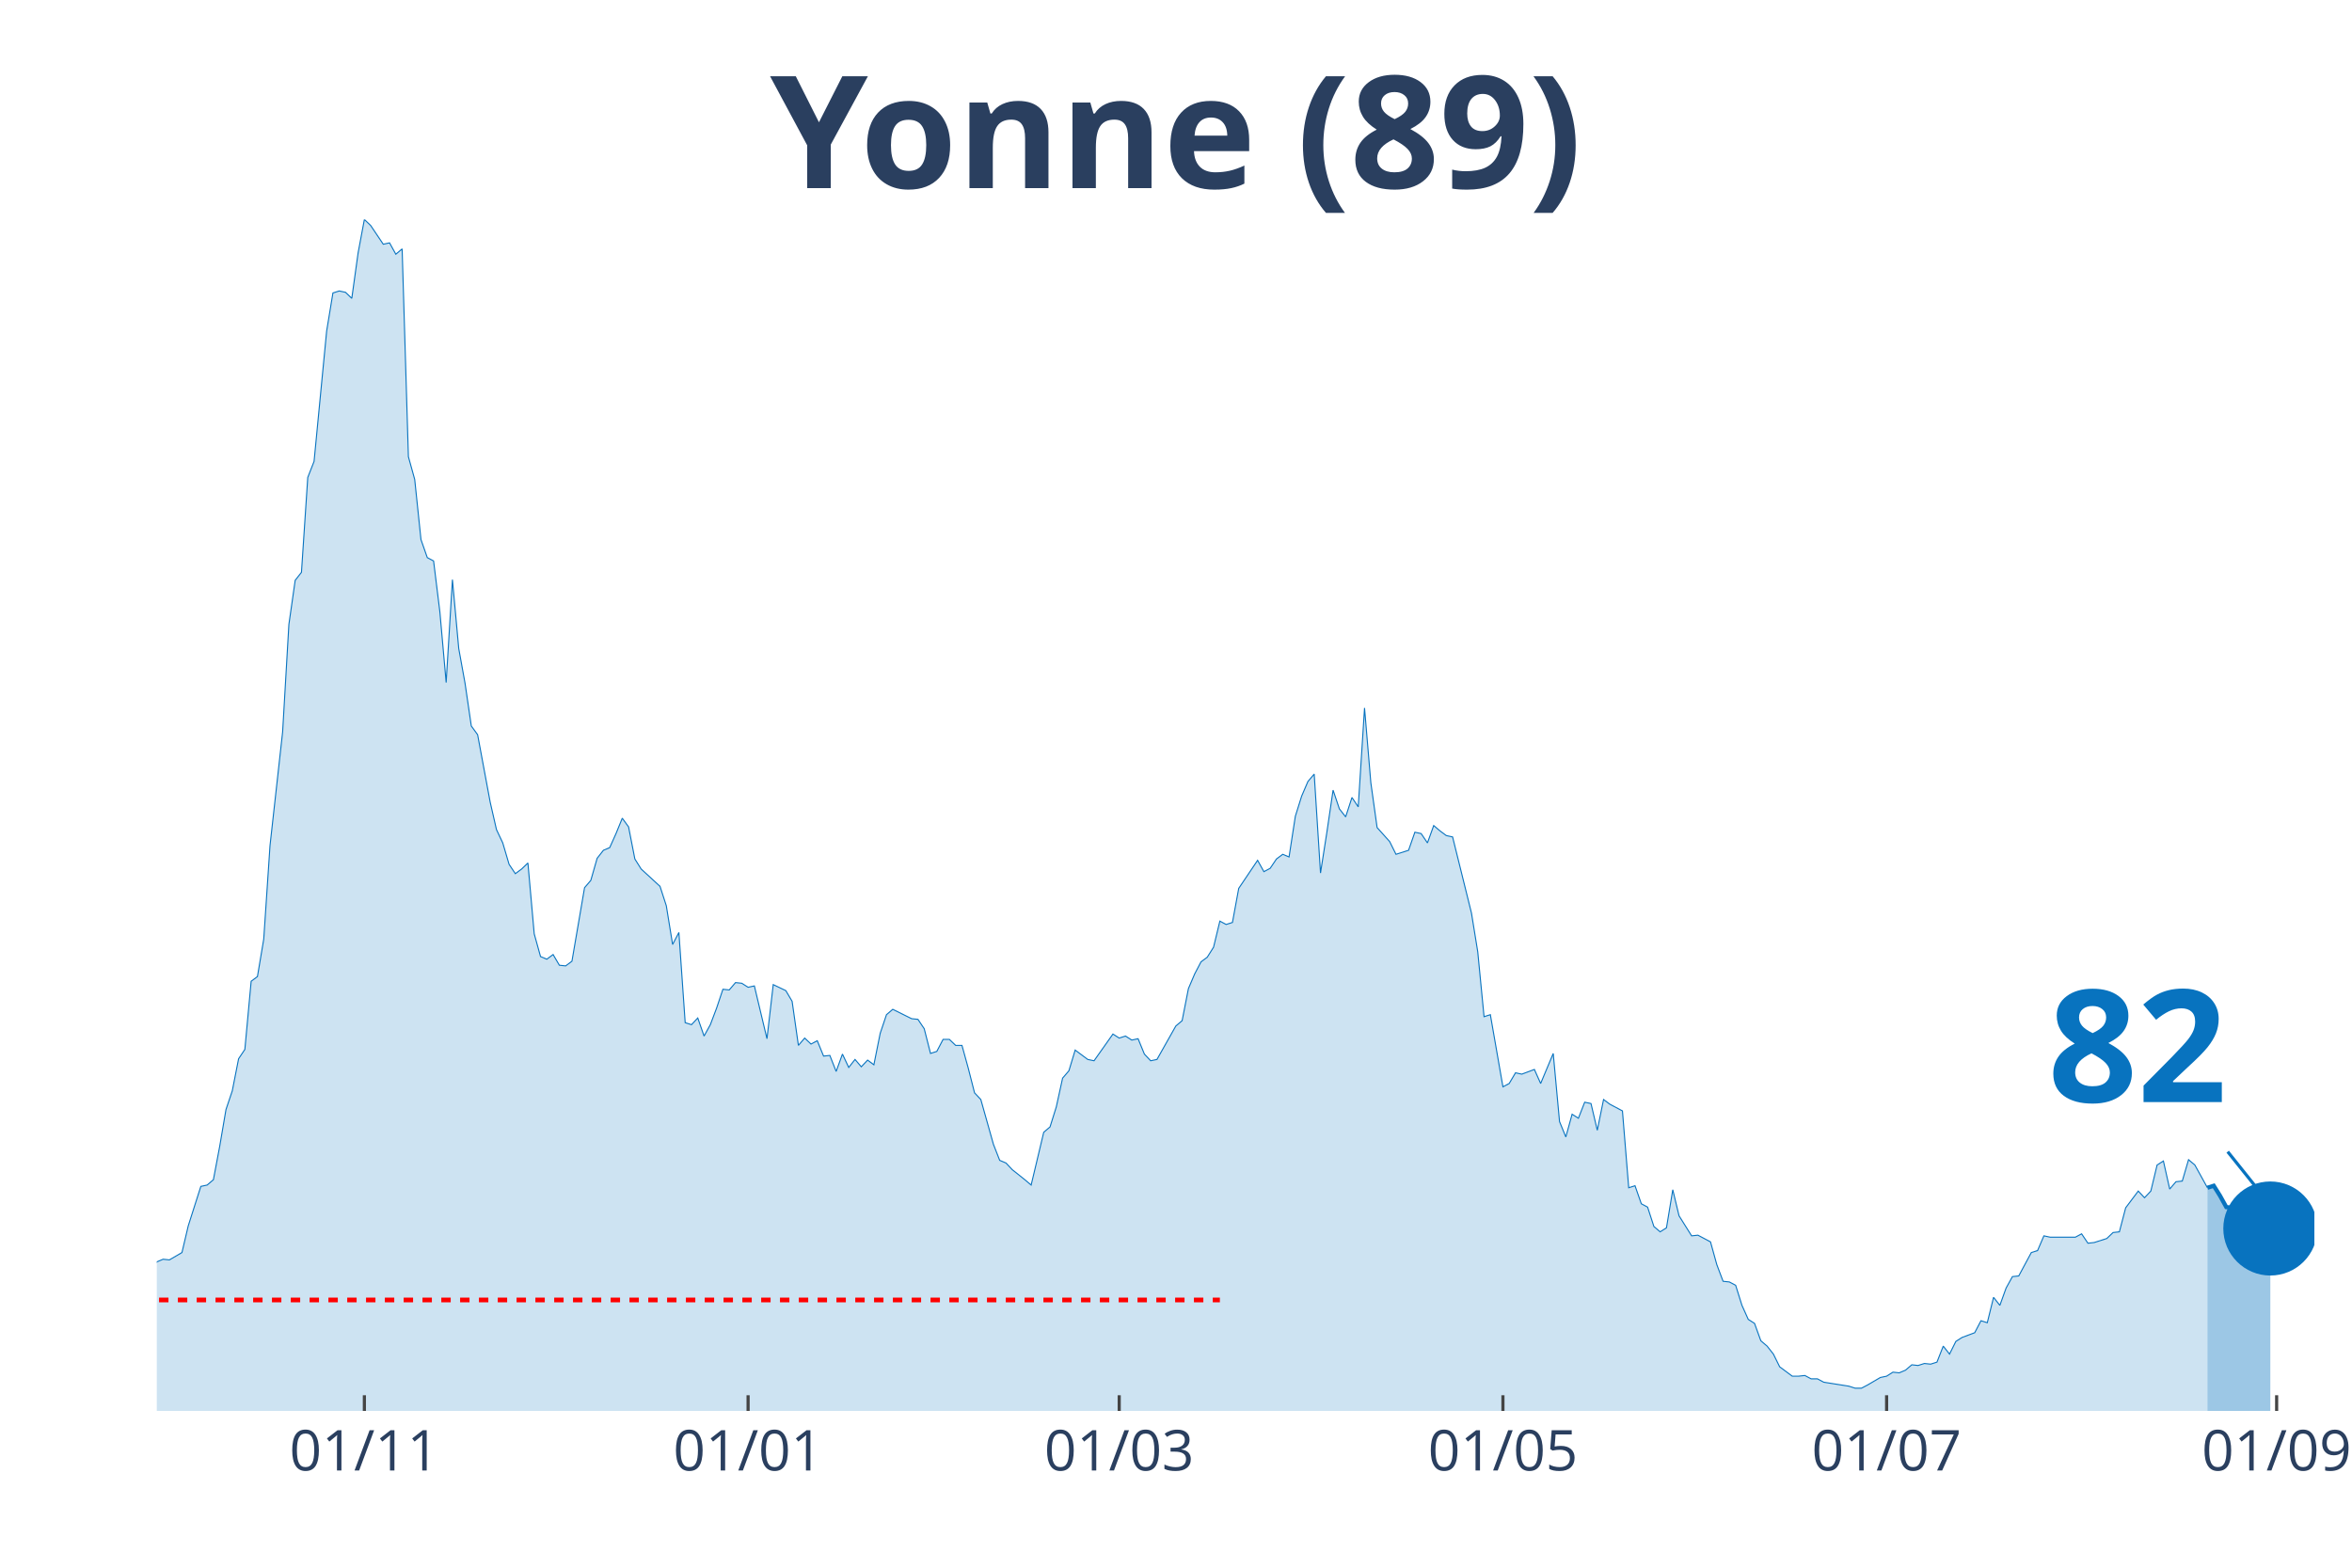
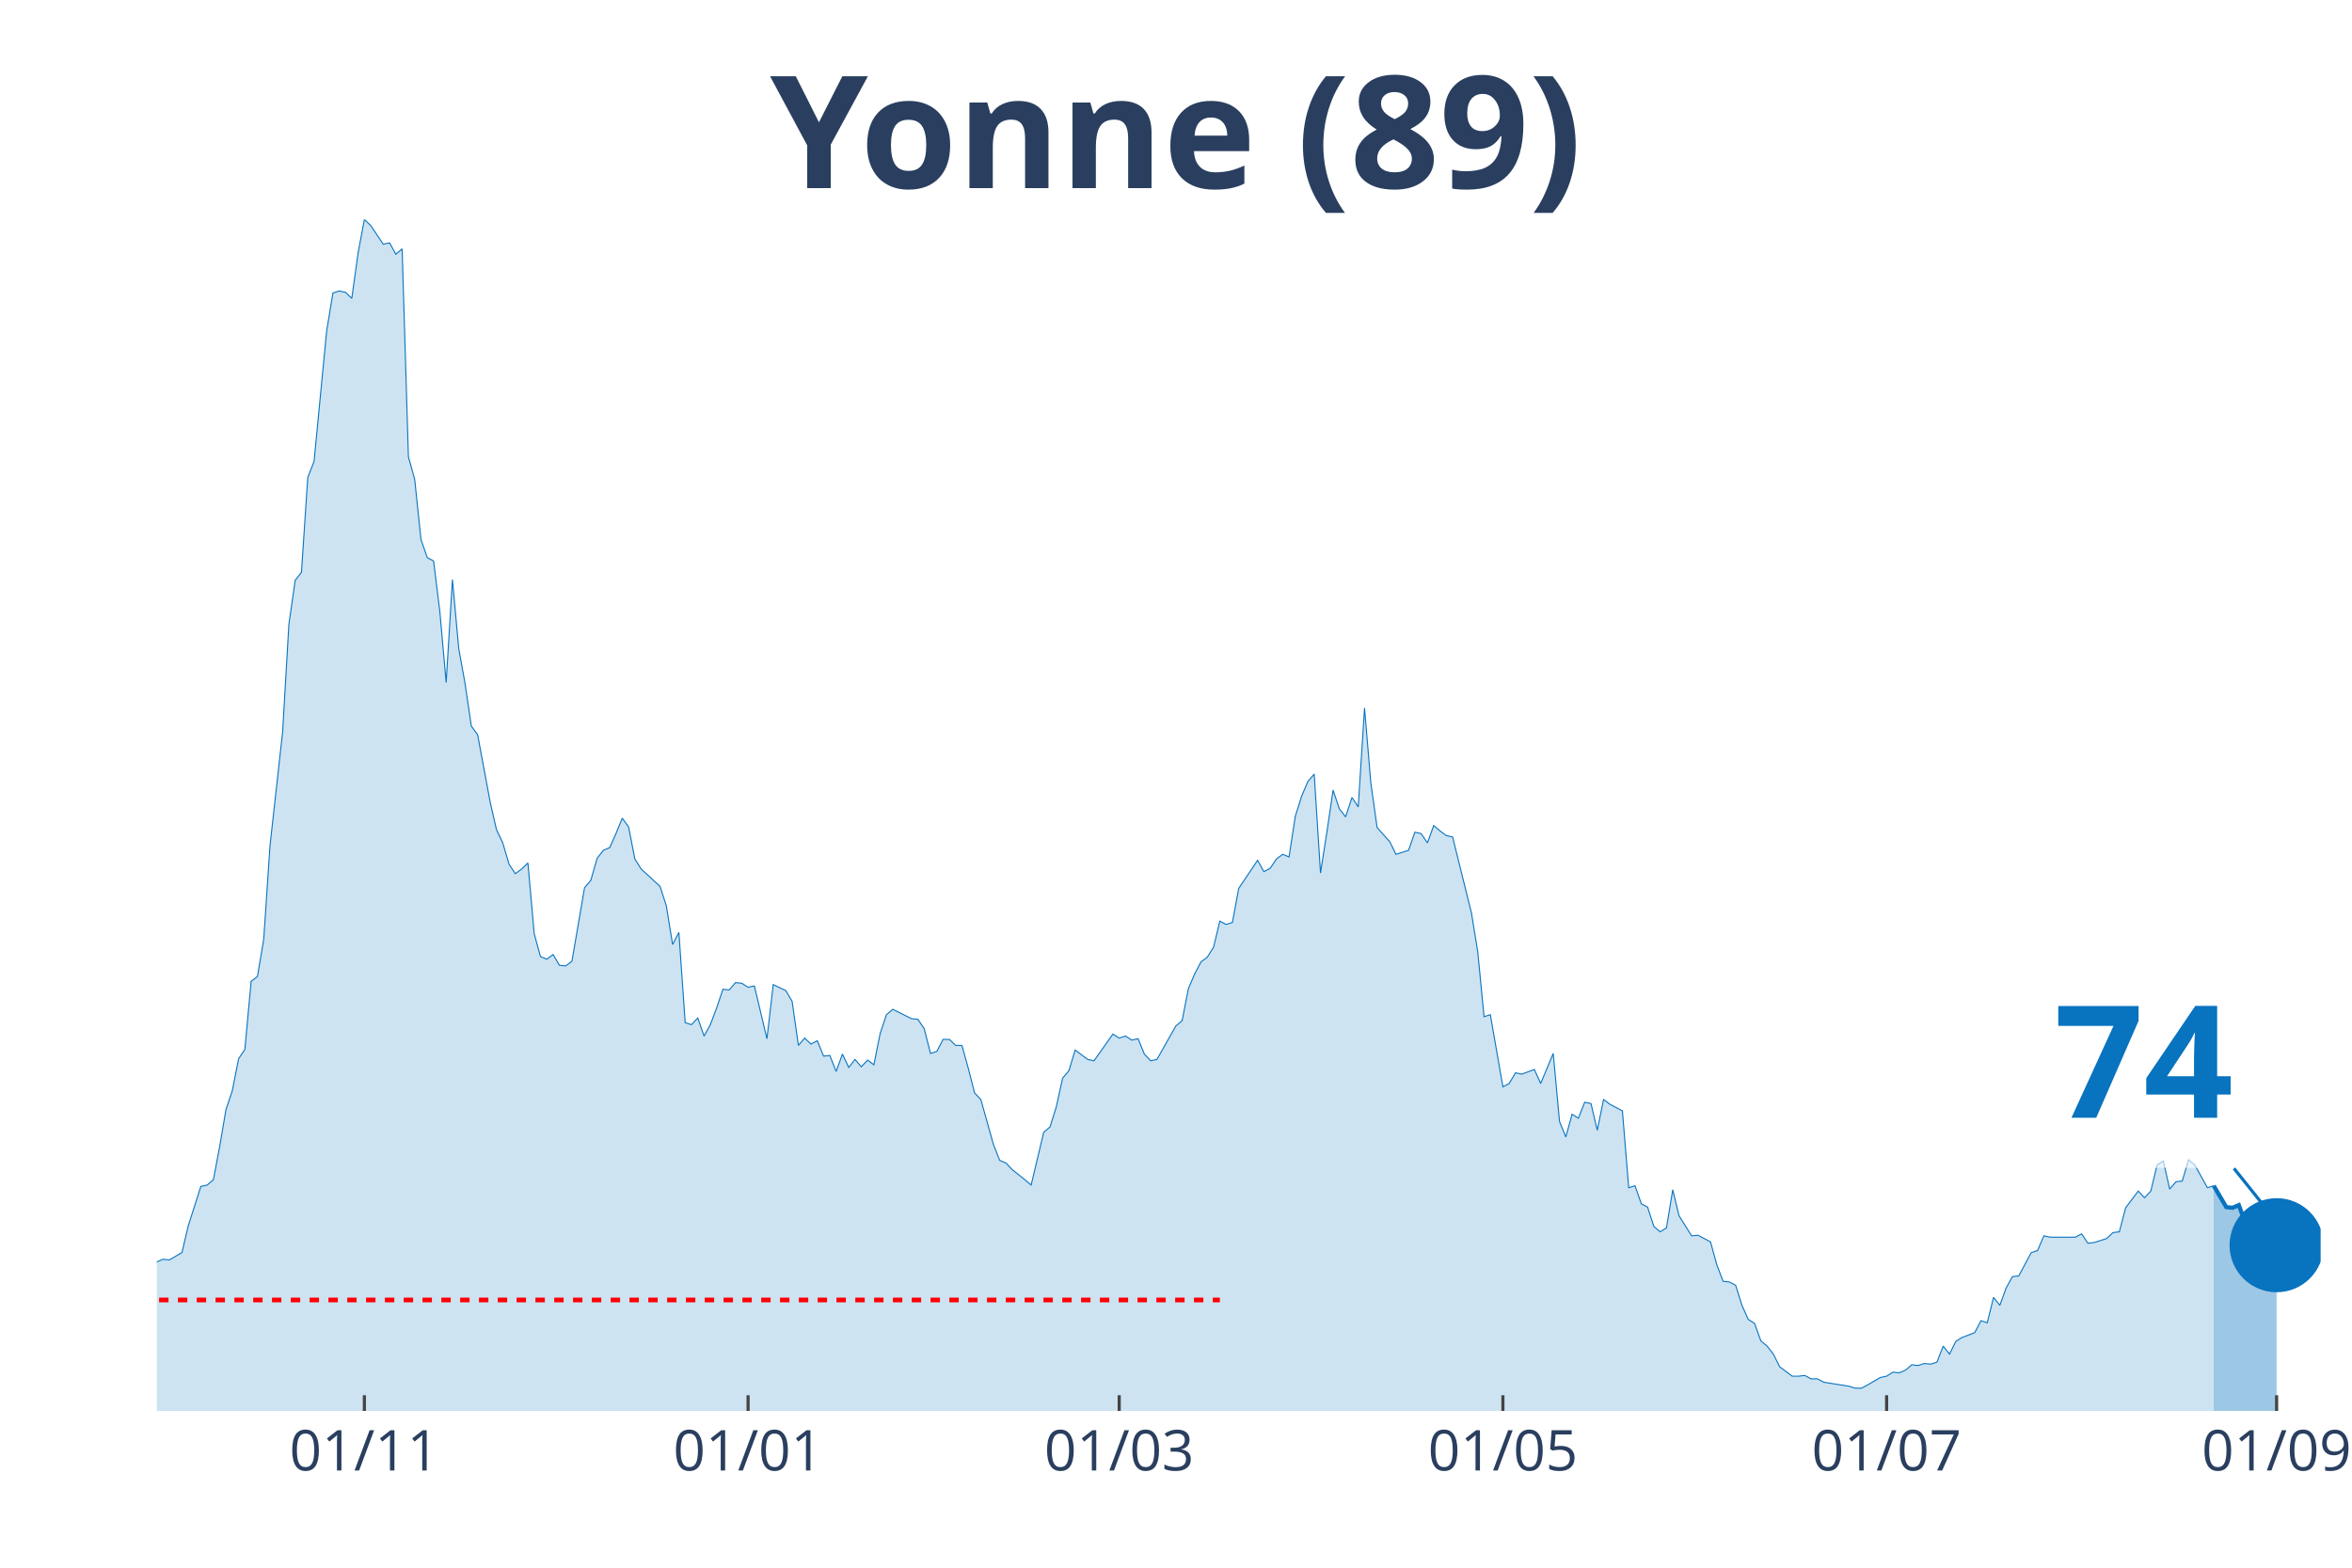
<svg xmlns="http://www.w3.org/2000/svg" class="main-svg" width="1125" height="750" style="" viewBox="0 0 750 500">
  <rect x="0" y="0" width="750" height="500" style="fill: rgb(0, 0, 0); fill-opacity: 0;" />
-   <defs id="defs-90fb19">
+   <defs id="defs-9533f4">
    <g class="clips">
-       <clipPath id="clip90fb19xyplot" class="plotclip">
-         <rect width="688" height="380" />
+       <clipPath id="clip9533f4xyplot" class="plotclip">
+         <rect width="690" height="380" />
      </clipPath>
-       <clipPath class="axesclip" id="clip90fb19x">
-         <rect x="50" y="0" width="688" height="500" />
+       <clipPath class="axesclip" id="clip9533f4x">
+         <rect x="50" y="0" width="690" height="500" />
      </clipPath>
-       <clipPath class="axesclip" id="clip90fb19y">
+       <clipPath class="axesclip" id="clip9533f4y">
        <rect x="0" y="70" width="750" height="380" />
      </clipPath>
-       <clipPath class="axesclip" id="clip90fb19xy">
-         <rect x="50" y="70" width="688" height="380" />
+       <clipPath class="axesclip" id="clip9533f4xy">
+         <rect x="50" y="70" width="690" height="380" />
      </clipPath>
    </g>
    <g class="gradients" />
  </defs>
  <g class="bglayer">
-     <rect class="bg" x="50" y="70" width="688" height="380" style="fill: rgb(0, 0, 0); fill-opacity: 0; stroke-width: 0;" />
+     <rect class="bg" x="50" y="70" width="690" height="380" style="fill: rgb(0, 0, 0); fill-opacity: 0; stroke-width: 0;" />
  </g>
  <g class="layer-below">
    <g class="imagelayer" />
    <g class="shapelayer" />
  </g>
  <g class="cartesianlayer">
    <g class="subplot xy">
      <g class="layer-subplot">
        <g class="shapelayer" />
        <g class="imagelayer" />
      </g>
      <g class="gridlayer">
        <g class="x">
          <path class="xgrid crisp" transform="translate(116.19,0)" d="M0,70v380" style="stroke: rgb(255, 255, 255); stroke-opacity: 1; stroke-width: 1px;" />
          <path class="xgrid crisp" transform="translate(238.55,0)" d="M0,70v380" style="stroke: rgb(255, 255, 255); stroke-opacity: 1; stroke-width: 1px;" />
          <path class="xgrid crisp" transform="translate(356.89,0)" d="M0,70v380" style="stroke: rgb(255, 255, 255); stroke-opacity: 1; stroke-width: 1px;" />
-           <path class="xgrid crisp" transform="translate(479.25,0)" d="M0,70v380" style="stroke: rgb(255, 255, 255); stroke-opacity: 1; stroke-width: 1px;" />
+           <path class="xgrid crisp" transform="translate(479.24,0)" d="M0,70v380" style="stroke: rgb(255, 255, 255); stroke-opacity: 1; stroke-width: 1px;" />
          <path class="xgrid crisp" transform="translate(601.6,0)" d="M0,70v380" style="stroke: rgb(255, 255, 255); stroke-opacity: 1; stroke-width: 1px;" />
-           <path class="xgrid crisp" transform="translate(725.97,0)" d="M0,70v380" style="stroke: rgb(255, 255, 255); stroke-opacity: 1; stroke-width: 1px;" />
+           <path class="xgrid crisp" transform="translate(725.96,0)" d="M0,70v380" style="stroke: rgb(255, 255, 255); stroke-opacity: 1; stroke-width: 1px;" />
        </g>
        <g class="y" />
      </g>
      <g class="zerolinelayer" />
      <path class="xlines-below" />
      <path class="ylines-below" />
      <g class="overlines-below" />
      <g class="xaxislayer-below" />
      <g class="yaxislayer-below" />
      <g class="overaxes-below" />
-       <g class="plot" transform="translate(50, 70)" clip-path="url('#clip90fb19xyplot')">
+       <g class="plot" transform="translate(50, 70)" clip-path="url('#clip9533f4xyplot')">
        <g class="scatterlayer mlayer">
-           <g class="trace scatter trace9fdccb" style="stroke-miterlimit: 2;">
+           <g class="trace scatter tracec59857" style="stroke-miterlimit: 2;">
            <g class="fills">
              <g>
-                 <path class="js-fill" d="M653.9,380L-272.79,380L-272.79,374.25L-260.76,374.89L-258.75,376.16L-246.72,379.15L-244.71,378.08L-234.68,375.95L-232.68,375.74L-222.65,379.36L-220.64,379.36L-200.58,378.72L-198.58,378.3L-146.43,377.66L-144.42,378.3L-130.38,375.1L-128.37,375.74L-108.31,374.67L-106.31,375.1L-94.27,375.1L-92.27,373.82L-88.26,372.33L-86.25,371.05L-76.22,363.59L-74.22,359.11L-72.21,358.47L-70.2,355.7L-68.2,355.49L-66.19,356.98L-64.19,352.93L-62.18,352.93L-60.17,355.7L-58.17,354.64L-54.16,358.9L-52.15,358.69L-50.15,362.1L-48.14,362.31L-44.13,359.75L-42.12,353.57L-40.12,350.59L-38.11,349.95L-32.09,339.72L-30.09,338.01L-28.08,337.8L-26.08,336.1L-24.07,336.74L-22.06,334.39L-20.06,324.16L-18.05,322.24L-16.05,320.54L-14.04,324.37L-10.03,324.59L-8.02,323.95L-6.02,332.47L-4.01,333.11L-2.01,337.16L0,332.47L2.01,331.62L4.01,331.83L8.02,329.49L10.03,320.96L14.04,308.39L16.05,307.96L18.05,306.26L20.06,295.6L22.06,283.88L24.07,277.91L26.08,267.68L28.08,264.7L30.09,242.96L32.09,241.47L34.1,229.53L36.1,199.7L40.12,163.47L42.12,129.15L44.13,115.09L46.13,112.53L48.14,82.27L50.15,77.15L54.16,35.59L56.16,23.44L58.17,22.8L60.17,23.23L62.18,25.15L64.19,10.66L66.19,0L68.2,1.92L72.21,7.89L74.22,7.46L76.22,11.08L78.23,9.38L80.23,75.66L82.24,82.91L84.24,102.09L86.25,107.84L88.26,108.91L90.26,125.1L92.27,147.69L94.27,114.87L96.28,136.83L98.29,147.91L100.29,161.55L102.3,164.32L106.31,185.84L108.31,194.58L110.32,198.84L112.33,205.66L114.33,208.65L116.34,207.16L118.34,205.24L120.35,227.83L122.36,235.08L124.36,235.93L126.37,234.44L128.37,237.85L130.38,238.06L132.38,236.57L136.4,213.12L138.4,210.78L140.41,203.75L142.41,201.19L144.42,200.34L146.43,195.86L148.43,190.96L150.44,193.73L152.44,203.96L154.45,207.16L160.47,212.7L162.47,218.88L164.48,231.24L166.48,227.4L168.49,256.17L170.5,256.81L172.5,254.68L174.51,260.44L176.51,256.81L178.52,251.49L180.52,245.52L182.53,245.73L184.54,243.39L186.54,243.6L188.55,244.88L190.55,244.45L194.57,261.29L196.57,244.03L200.58,245.95L202.59,249.36L204.59,263.42L206.6,261.08L208.61,262.99L210.61,261.93L212.62,266.83L214.62,266.62L216.63,271.73L218.64,266.19L220.64,270.45L222.65,267.9L224.65,270.24L226.66,268.11L228.66,269.6L230.67,259.58L232.68,253.62L234.68,251.91L240.7,254.9L242.71,255.11L244.71,258.09L246.72,265.98L248.72,265.34L250.73,261.5L252.73,261.5L254.74,263.42L256.75,263.42L258.75,270.67L260.76,278.55L262.76,280.68L266.78,294.96L268.78,300.08L270.79,300.93L272.79,303.06L276.8,306.26L278.81,307.96L282.82,291.13L284.83,289.42L286.83,283.03L288.84,273.86L290.85,271.52L292.85,264.91L296.86,267.9L298.87,268.32L304.89,259.8L306.89,261.08L308.9,260.44L310.9,261.72L312.91,261.29L314.92,266.19L316.92,268.32L318.93,267.9L324.94,257.24L326.95,255.54L328.96,245.31L330.96,240.62L332.97,236.78L334.97,235.29L336.98,232.09L338.99,223.78L340.99,224.85L343,224.21L345,213.34L347.01,210.35L351.02,204.39L353.03,208.01L355.03,206.94L357.04,203.96L359.04,202.47L361.05,203.32L363.06,190.32L365.06,183.93L367.07,179.24L369.07,176.89L371.08,208.44L373.08,195.65L375.09,182.01L377.1,187.98L379.1,190.53L381.11,184.35L383.11,187.34L385.12,155.79L387.13,179.66L389.13,193.94L393.14,198.42L395.15,202.47L399.16,201.19L401.17,195.43L403.17,195.86L405.18,198.84L407.18,193.3L409.19,195.01L411.2,196.5L413.2,196.93L419.22,221.22L421.22,233.58L423.23,254.26L425.24,253.62L429.25,276.63L431.25,275.57L433.26,272.16L435.27,272.59L439.28,271.09L441.28,275.57L445.29,265.98L447.3,287.72L449.31,292.62L451.31,285.37L453.32,286.65L455.32,281.54L457.33,281.96L459.34,290.49L461.34,280.68L463.35,282.18L467.36,284.31L469.36,308.82L471.37,308.18L473.38,313.93L475.38,315L477.39,321.18L479.39,322.88L481.4,321.6L483.41,309.46L485.41,317.77L489.42,324.16L491.43,323.95L495.44,326.08L497.45,333.33L499.45,338.65L501.46,338.87L503.46,339.93L505.47,346.33L507.48,350.8L509.48,352.08L511.49,357.62L513.49,359.33L515.5,361.88L517.5,365.93L521.52,368.92L523.52,368.92L525.53,368.7L527.53,369.77L529.54,369.77L531.55,370.84L539.57,372.11L541.57,372.75L543.58,372.75L545.59,371.69L549.6,369.34L551.6,368.92L553.61,367.64L555.62,367.85L557.62,367L559.63,365.29L561.63,365.51L563.64,364.87L565.64,365.08L567.65,364.44L569.66,359.33L571.66,361.88L573.67,357.84L575.67,356.56L579.69,355.06L581.69,351.23L583.7,351.87L585.7,343.77L587.71,346.33L589.71,340.79L591.72,337.16L593.73,336.95L597.74,329.49L599.74,328.85L601.75,324.16L603.76,324.59L611.78,324.59L613.78,323.52L615.79,326.51L617.8,326.29L621.81,325.01L623.81,323.1L625.82,322.88L627.83,315.21L631.84,309.88L633.84,312.01L635.85,309.88L637.85,301.57L639.86,300.29L641.87,309.24L643.87,306.9L645.88,306.69L647.88,299.87L649.89,301.57L653.9,308.82" style="fill: rgb(8, 115, 191); fill-opacity: 0.2; stroke-width: 0;" />
+                 <path class="js-fill" d="M655.9,380L-272.79,380L-272.79,374.25L-260.76,374.89L-258.75,376.16L-246.72,379.15L-244.71,378.08L-234.68,375.95L-232.67,375.74L-222.65,379.36L-220.64,379.36L-200.58,378.72L-198.58,378.3L-146.42,377.66L-144.42,378.3L-130.38,375.1L-128.37,375.74L-108.31,374.67L-106.31,375.1L-94.27,375.1L-92.27,373.82L-88.26,372.33L-86.25,371.05L-76.22,363.59L-74.22,359.11L-72.21,358.47L-70.2,355.7L-68.2,355.49L-66.19,356.98L-64.19,352.93L-62.18,352.93L-60.17,355.7L-58.17,354.64L-54.16,358.9L-52.15,358.69L-50.15,362.1L-48.14,362.31L-44.13,359.75L-42.12,353.57L-40.12,350.59L-38.11,349.95L-32.09,339.72L-30.09,338.01L-28.08,337.8L-26.08,336.1L-24.07,336.74L-22.06,334.39L-20.06,324.16L-18.05,322.24L-16.05,320.54L-14.04,324.37L-10.03,324.59L-8.02,323.95L-6.02,332.47L-4.01,333.11L-2.01,337.16L0,332.47L2.01,331.62L4.01,331.83L8.02,329.49L10.03,320.96L14.04,308.39L16.05,307.96L18.05,306.26L20.06,295.6L22.06,283.88L24.07,277.91L26.08,267.68L28.08,264.7L30.09,242.96L32.09,241.47L34.1,229.53L36.1,199.7L40.12,163.47L42.12,129.15L44.13,115.09L46.13,112.53L48.14,82.27L50.15,77.15L54.16,35.59L56.16,23.44L58.17,22.8L60.17,23.23L62.18,25.15L64.19,10.66L66.19,0L68.2,1.92L72.21,7.89L74.22,7.46L76.22,11.08L78.23,9.38L80.23,75.66L82.24,82.91L84.24,102.09L86.25,107.84L88.26,108.91L90.26,125.1L92.27,147.69L94.27,114.87L96.28,136.83L98.28,147.91L100.29,161.55L102.3,164.32L106.31,185.84L108.31,194.58L110.32,198.84L112.33,205.66L114.33,208.65L116.34,207.16L118.34,205.24L120.35,227.83L122.35,235.08L124.36,235.93L126.37,234.44L128.37,237.85L130.38,238.06L132.38,236.57L136.4,213.12L138.4,210.78L140.41,203.75L142.41,201.19L144.42,200.34L146.42,195.86L148.43,190.96L150.44,193.73L152.44,203.96L154.45,207.16L160.47,212.7L162.47,218.88L164.48,231.24L166.48,227.4L168.49,256.17L170.49,256.81L172.5,254.68L174.51,260.44L176.51,256.81L178.52,251.49L180.52,245.52L182.53,245.73L184.53,243.39L186.54,243.6L188.55,244.88L190.55,244.45L194.56,261.29L196.57,244.03L200.58,245.95L202.59,249.36L204.59,263.42L206.6,261.08L208.6,262.99L210.61,261.93L212.62,266.83L214.62,266.62L216.63,271.73L218.63,266.19L220.64,270.45L222.65,267.9L224.65,270.24L226.66,268.11L228.66,269.6L230.67,259.58L232.67,253.62L234.68,251.91L240.7,254.9L242.7,255.11L244.71,258.09L246.72,265.98L248.72,265.34L250.73,261.5L252.73,261.5L254.74,263.42L256.74,263.42L258.75,270.67L260.76,278.55L262.76,280.68L266.77,294.96L268.78,300.08L270.78,300.93L272.79,303.06L276.8,306.26L278.81,307.96L282.82,291.13L284.83,289.42L286.83,283.03L288.84,273.86L290.84,271.52L292.85,264.91L296.86,267.9L298.87,268.32L304.88,259.8L306.89,261.08L308.9,260.44L310.9,261.72L312.91,261.29L314.91,266.19L316.92,268.32L318.92,267.9L324.94,257.24L326.95,255.54L328.95,245.31L330.96,240.62L332.97,236.78L334.97,235.29L336.98,232.09L338.98,223.78L340.99,224.85L342.99,224.21L345,213.34L347.01,210.35L351.02,204.39L353.02,208.01L355.03,206.94L357.03,203.96L359.04,202.47L361.05,203.32L363.05,190.32L365.06,183.93L367.06,179.24L369.07,176.89L371.08,208.44L373.08,195.65L375.09,182.01L377.09,187.98L379.1,190.53L381.1,184.35L383.11,187.34L385.12,155.79L387.12,179.66L389.13,193.94L393.14,198.42L395.15,202.47L399.16,201.19L401.16,195.43L403.17,195.86L405.17,198.84L407.18,193.3L409.19,195.01L411.19,196.5L413.2,196.93L419.22,221.22L421.22,233.58L423.23,254.26L425.23,253.62L429.24,276.63L431.25,275.57L433.26,272.16L435.26,272.59L439.27,271.09L441.28,275.57L445.29,265.98L447.3,287.72L449.3,292.62L451.31,285.37L453.31,286.65L455.32,281.54L457.33,281.96L459.33,290.49L461.34,280.68L463.34,282.18L467.35,284.31L469.36,308.82L471.37,308.18L473.37,313.93L475.38,315L477.38,321.18L479.39,322.88L481.4,321.6L483.4,309.46L485.41,317.77L489.42,324.16L491.42,323.95L495.44,326.08L497.44,333.33L499.45,338.65L501.45,338.87L503.46,339.93L505.47,346.33L507.47,350.8L509.48,352.08L511.48,357.62L513.49,359.33L515.49,361.88L517.5,365.93L521.51,368.92L523.52,368.92L525.52,368.7L527.53,369.77L529.53,369.77L531.54,370.84L539.56,372.11L541.57,372.75L543.58,372.75L545.58,371.69L549.59,369.34L551.6,368.92L553.6,367.64L555.61,367.85L557.62,367L559.62,365.29L561.63,365.51L563.63,364.87L565.64,365.08L567.65,364.44L569.65,359.33L571.66,361.88L573.66,357.84L575.67,356.56L579.68,355.06L581.69,351.23L583.69,351.87L585.7,343.77L587.7,346.33L589.71,340.79L591.72,337.16L593.72,336.95L597.73,329.49L599.74,328.85L601.74,324.16L603.75,324.59L611.77,324.59L613.78,323.52L615.78,326.51L617.79,326.29L621.8,325.01L623.81,323.1L625.81,322.88L627.82,315.21L631.83,309.88L633.84,312.01L635.84,309.88L637.85,301.57L639.85,300.29L641.86,309.24L643.87,306.9L645.87,306.69L647.88,299.87L649.88,301.57L653.9,308.82L655.9,308.18" style="fill: rgb(8, 115, 191); fill-opacity: 0.2; stroke-width: 0;" />
              </g>
            </g>
            <g class="errorbars" />
            <g class="lines">
-               <path class="js-line" d="M-272.79,374.25L-260.76,374.89L-258.75,376.16L-246.72,379.15L-244.71,378.08L-234.68,375.95L-232.68,375.74L-222.65,379.36L-220.64,379.36L-200.58,378.72L-198.58,378.3L-146.43,377.66L-144.42,378.3L-130.38,375.1L-128.37,375.74L-108.31,374.67L-106.31,375.1L-94.27,375.1L-92.27,373.82L-88.26,372.33L-86.25,371.05L-76.22,363.59L-74.22,359.11L-72.21,358.47L-70.2,355.7L-68.2,355.49L-66.19,356.98L-64.19,352.93L-62.18,352.93L-60.17,355.7L-58.17,354.64L-54.16,358.9L-52.15,358.69L-50.15,362.1L-48.14,362.31L-44.13,359.75L-42.12,353.57L-40.12,350.59L-38.11,349.95L-32.09,339.72L-30.09,338.01L-28.08,337.8L-26.08,336.1L-24.07,336.74L-22.06,334.39L-20.06,324.16L-18.05,322.24L-16.05,320.54L-14.04,324.37L-10.03,324.59L-8.02,323.95L-6.02,332.47L-4.01,333.11L-2.01,337.16L0,332.47L2.01,331.62L4.01,331.83L8.02,329.49L10.03,320.96L14.04,308.39L16.05,307.96L18.05,306.26L20.06,295.6L22.06,283.88L24.07,277.91L26.08,267.68L28.08,264.7L30.09,242.96L32.09,241.47L34.1,229.53L36.1,199.7L40.12,163.47L42.12,129.15L44.13,115.09L46.13,112.53L48.14,82.27L50.15,77.15L54.16,35.59L56.16,23.44L58.17,22.8L60.17,23.23L62.18,25.15L64.19,10.66L66.19,0L68.2,1.92L72.21,7.89L74.22,7.46L76.22,11.08L78.23,9.38L80.23,75.66L82.24,82.91L84.24,102.09L86.25,107.84L88.26,108.91L90.26,125.1L92.27,147.69L94.27,114.87L96.28,136.83L98.29,147.91L100.29,161.55L102.3,164.32L106.31,185.84L108.31,194.58L110.32,198.84L112.33,205.66L114.33,208.65L116.34,207.16L118.34,205.24L120.35,227.83L122.36,235.08L124.36,235.93L126.37,234.44L128.37,237.85L130.38,238.06L132.38,236.57L136.4,213.12L138.4,210.78L140.41,203.75L142.41,201.19L144.42,200.34L146.43,195.86L148.43,190.96L150.44,193.73L152.44,203.96L154.45,207.16L160.47,212.7L162.47,218.88L164.48,231.24L166.48,227.4L168.49,256.17L170.5,256.81L172.5,254.68L174.51,260.44L176.51,256.81L178.52,251.49L180.52,245.52L182.53,245.73L184.54,243.39L186.54,243.6L188.55,244.88L190.55,244.45L194.57,261.29L196.57,244.03L200.58,245.95L202.59,249.36L204.59,263.42L206.6,261.08L208.61,262.99L210.61,261.93L212.62,266.83L214.62,266.62L216.63,271.73L218.64,266.19L220.64,270.45L222.65,267.9L224.65,270.24L226.66,268.11L228.66,269.6L230.67,259.58L232.68,253.62L234.68,251.91L240.7,254.9L242.71,255.11L244.71,258.09L246.72,265.98L248.72,265.34L250.73,261.5L252.73,261.5L254.74,263.42L256.75,263.42L258.75,270.67L260.76,278.55L262.76,280.68L266.78,294.96L268.78,300.08L270.79,300.93L272.79,303.06L276.8,306.26L278.81,307.96L282.82,291.13L284.83,289.42L286.83,283.03L288.84,273.86L290.85,271.52L292.85,264.91L296.86,267.9L298.87,268.32L304.89,259.8L306.89,261.08L308.9,260.44L310.9,261.72L312.91,261.29L314.92,266.19L316.92,268.32L318.93,267.9L324.94,257.24L326.95,255.54L328.96,245.31L330.96,240.62L332.97,236.78L334.97,235.29L336.98,232.09L338.99,223.78L340.99,224.85L343,224.21L345,213.34L347.01,210.35L351.02,204.39L353.03,208.01L355.03,206.94L357.04,203.96L359.04,202.47L361.05,203.32L363.06,190.32L365.06,183.93L367.07,179.24L369.07,176.89L371.08,208.44L373.08,195.65L375.09,182.01L377.1,187.98L379.1,190.53L381.11,184.35L383.11,187.34L385.12,155.79L387.13,179.66L389.13,193.94L393.14,198.42L395.15,202.47L399.16,201.19L401.17,195.43L403.17,195.86L405.18,198.84L407.18,193.3L409.19,195.01L411.2,196.5L413.2,196.93L419.22,221.22L421.22,233.58L423.23,254.26L425.24,253.62L429.25,276.63L431.25,275.57L433.26,272.16L435.27,272.59L439.28,271.09L441.28,275.57L445.29,265.98L447.3,287.72L449.31,292.62L451.31,285.37L453.32,286.65L455.32,281.54L457.33,281.96L459.34,290.49L461.34,280.68L463.35,282.18L467.36,284.31L469.36,308.82L471.37,308.18L473.38,313.93L475.38,315L477.39,321.18L479.39,322.88L481.4,321.6L483.41,309.46L485.41,317.77L489.42,324.16L491.43,323.95L495.44,326.08L497.45,333.33L499.45,338.65L501.46,338.87L503.46,339.93L505.47,346.33L507.48,350.8L509.48,352.08L511.49,357.62L513.49,359.33L515.5,361.88L517.5,365.93L521.52,368.92L523.52,368.92L525.53,368.7L527.53,369.77L529.54,369.77L531.55,370.84L539.57,372.11L541.57,372.75L543.58,372.75L545.59,371.69L549.6,369.34L551.6,368.92L553.61,367.64L555.62,367.85L557.62,367L559.63,365.29L561.63,365.51L563.64,364.87L565.64,365.08L567.65,364.44L569.66,359.33L571.66,361.88L573.67,357.84L575.67,356.56L579.69,355.06L581.69,351.23L583.7,351.87L585.7,343.77L587.71,346.33L589.71,340.79L591.72,337.16L593.73,336.95L597.74,329.49L599.74,328.85L601.75,324.16L603.76,324.59L611.78,324.59L613.78,323.52L615.79,326.51L617.8,326.29L621.81,325.01L623.81,323.1L625.82,322.88L627.83,315.21L631.84,309.88L633.84,312.01L635.85,309.88L637.85,301.57L639.86,300.29L641.87,309.24L643.87,306.9L645.88,306.69L647.88,299.87L649.89,301.57L653.9,308.82" style="vector-effect: non-scaling-stroke; fill: none; stroke: rgb(8, 115, 191); stroke-opacity: 1; stroke-width: 0.5px; opacity: 1;" />
+               <path class="js-line" d="M-272.79,374.25L-260.76,374.89L-258.75,376.16L-246.72,379.15L-244.71,378.08L-234.68,375.95L-232.67,375.74L-222.65,379.36L-220.64,379.36L-200.58,378.72L-198.58,378.3L-146.42,377.66L-144.42,378.3L-130.38,375.1L-128.37,375.74L-108.31,374.67L-106.31,375.1L-94.27,375.1L-92.27,373.82L-88.26,372.33L-86.25,371.05L-76.22,363.59L-74.22,359.11L-72.21,358.47L-70.2,355.7L-68.2,355.49L-66.19,356.98L-64.19,352.93L-62.18,352.93L-60.17,355.7L-58.17,354.64L-54.16,358.9L-52.15,358.69L-50.15,362.1L-48.14,362.31L-44.13,359.75L-42.12,353.57L-40.12,350.59L-38.11,349.95L-32.09,339.72L-30.09,338.01L-28.08,337.8L-26.08,336.1L-24.07,336.74L-22.06,334.39L-20.06,324.16L-18.05,322.24L-16.05,320.54L-14.04,324.37L-10.03,324.59L-8.02,323.95L-6.02,332.47L-4.01,333.11L-2.01,337.16L0,332.47L2.01,331.62L4.01,331.83L8.02,329.49L10.03,320.96L14.04,308.39L16.05,307.96L18.05,306.26L20.06,295.6L22.06,283.88L24.07,277.91L26.08,267.68L28.08,264.7L30.09,242.96L32.09,241.47L34.1,229.53L36.1,199.7L40.12,163.47L42.12,129.15L44.13,115.09L46.13,112.53L48.14,82.27L50.15,77.15L54.16,35.59L56.16,23.44L58.17,22.8L60.17,23.23L62.18,25.15L64.19,10.66L66.19,0L68.2,1.92L72.21,7.89L74.22,7.46L76.22,11.08L78.23,9.38L80.23,75.66L82.24,82.91L84.24,102.09L86.25,107.84L88.26,108.91L90.26,125.1L92.27,147.69L94.27,114.87L96.28,136.83L98.28,147.91L100.29,161.55L102.3,164.32L106.31,185.84L108.31,194.58L110.32,198.84L112.33,205.66L114.33,208.65L116.34,207.16L118.34,205.24L120.35,227.83L122.35,235.08L124.36,235.93L126.37,234.44L128.37,237.85L130.38,238.06L132.38,236.57L136.4,213.12L138.4,210.78L140.41,203.75L142.41,201.19L144.42,200.34L146.42,195.86L148.43,190.96L150.44,193.73L152.44,203.96L154.45,207.16L160.47,212.7L162.47,218.88L164.48,231.24L166.48,227.4L168.49,256.17L170.49,256.81L172.5,254.68L174.51,260.44L176.51,256.81L178.52,251.49L180.52,245.52L182.53,245.73L184.53,243.39L186.54,243.6L188.55,244.88L190.55,244.45L194.56,261.29L196.57,244.03L200.58,245.95L202.59,249.36L204.59,263.42L206.6,261.08L208.6,262.99L210.61,261.93L212.62,266.83L214.62,266.62L216.63,271.73L218.63,266.19L220.64,270.45L222.65,267.9L224.65,270.24L226.66,268.11L228.66,269.6L230.67,259.58L232.67,253.62L234.68,251.91L240.7,254.9L242.7,255.11L244.71,258.09L246.72,265.98L248.72,265.34L250.73,261.5L252.73,261.5L254.74,263.42L256.74,263.42L258.75,270.67L260.76,278.55L262.76,280.68L266.77,294.96L268.78,300.08L270.78,300.93L272.79,303.06L276.8,306.26L278.81,307.96L282.82,291.13L284.83,289.42L286.83,283.03L288.84,273.86L290.84,271.52L292.85,264.91L296.86,267.9L298.87,268.32L304.88,259.8L306.89,261.08L308.9,260.44L310.9,261.72L312.91,261.29L314.91,266.19L316.92,268.32L318.92,267.9L324.94,257.24L326.95,255.54L328.95,245.31L330.96,240.62L332.97,236.78L334.97,235.29L336.98,232.09L338.98,223.78L340.99,224.85L342.99,224.21L345,213.34L347.01,210.35L351.02,204.39L353.02,208.01L355.03,206.94L357.03,203.96L359.04,202.47L361.05,203.32L363.05,190.32L365.06,183.93L367.06,179.24L369.07,176.89L371.08,208.44L373.08,195.65L375.09,182.01L377.09,187.98L379.1,190.53L381.1,184.35L383.11,187.34L385.12,155.79L387.12,179.66L389.13,193.94L393.14,198.42L395.15,202.47L399.16,201.19L401.16,195.43L403.17,195.86L405.17,198.84L407.18,193.3L409.19,195.01L411.19,196.5L413.2,196.93L419.22,221.22L421.22,233.58L423.23,254.26L425.23,253.62L429.24,276.63L431.25,275.57L433.26,272.16L435.26,272.59L439.27,271.09L441.28,275.57L445.29,265.98L447.3,287.72L449.3,292.62L451.31,285.37L453.31,286.65L455.32,281.54L457.33,281.96L459.33,290.49L461.34,280.68L463.34,282.18L467.35,284.31L469.36,308.82L471.37,308.18L473.37,313.93L475.38,315L477.38,321.18L479.39,322.88L481.4,321.6L483.4,309.46L485.41,317.77L489.42,324.16L491.42,323.95L495.44,326.08L497.44,333.33L499.45,338.65L501.45,338.87L503.46,339.93L505.47,346.33L507.47,350.8L509.48,352.08L511.48,357.62L513.49,359.33L515.49,361.88L517.5,365.93L521.51,368.92L523.52,368.92L525.52,368.7L527.53,369.77L529.53,369.77L531.54,370.84L539.56,372.11L541.57,372.75L543.58,372.75L545.58,371.69L549.59,369.34L551.6,368.92L553.6,367.64L555.61,367.85L557.62,367L559.62,365.29L561.63,365.51L563.63,364.87L565.64,365.08L567.65,364.44L569.65,359.33L571.66,361.88L573.66,357.84L575.67,356.56L579.68,355.06L581.69,351.23L583.69,351.87L585.7,343.77L587.7,346.33L589.71,340.79L591.72,337.16L593.72,336.95L597.73,329.49L599.74,328.85L601.74,324.16L603.75,324.59L611.77,324.59L613.78,323.52L615.78,326.51L617.79,326.29L621.8,325.01L623.81,323.1L625.81,322.88L627.82,315.21L631.83,309.88L633.84,312.01L635.84,309.88L637.85,301.57L639.85,300.29L641.86,309.24L643.87,306.9L645.87,306.69L647.88,299.87L649.88,301.57L653.9,308.82L655.9,308.18" style="vector-effect: non-scaling-stroke; fill: none; stroke: rgb(8, 115, 191); stroke-opacity: 1; stroke-width: 0.5px; opacity: 1;" />
            </g>
            <g class="points" />
            <g class="text" />
          </g>
-           <g class="trace scatter trace56551b" style="stroke-miterlimit: 2;">
+           <g class="trace scatter trace46137f" style="stroke-miterlimit: 2;">
            <g class="fills">
              <g>
-                 <path class="js-fill" d="M673.96,380L653.9,380L653.9,308.82L655.91,308.18L657.91,311.37L659.92,315L661.92,315.21L663.93,314.36L665.94,319.9L667.94,319.26L669.95,320.33L673.96,321.82" style="fill: rgb(8, 115, 191); fill-opacity: 0.4; stroke-width: 0;" />
+                 <path class="js-fill" d="M675.96,380L655.9,380L655.9,308.18L659.91,315L661.92,315.21L663.92,314.36L665.93,319.9L667.94,319.26L669.94,320.33L673.95,321.82L675.96,327.15" style="fill: rgb(8, 115, 191); fill-opacity: 0.4; stroke-width: 0;" />
              </g>
            </g>
            <g class="errorbars" />
            <g class="lines">
-               <path class="js-line" d="M653.9,308.82L655.91,308.18L657.91,311.37L659.92,315L661.92,315.21L663.93,314.36L665.94,319.9L667.94,319.26L669.95,320.33L673.96,321.82" style="vector-effect: non-scaling-stroke; fill: none; stroke: rgb(8, 115, 191); stroke-opacity: 1; stroke-width: 2px; opacity: 1;" />
+               <path class="js-line" d="M655.9,308.18L659.91,315L661.92,315.21L663.92,314.36L665.93,319.9L667.94,319.26L669.94,320.33L673.95,321.82L675.96,327.15" style="vector-effect: non-scaling-stroke; fill: none; stroke: rgb(8, 115, 191); stroke-opacity: 1; stroke-width: 2px; opacity: 1;" />
            </g>
            <g class="points" />
            <g class="text" />
          </g>
-           <g class="trace scatter tracee1ad51" style="stroke-miterlimit: 2; opacity: 1;">
+           <g class="trace scatter trace493cc9" style="stroke-miterlimit: 2; opacity: 1;">
            <g class="fills" />
            <g class="errorbars" />
            <g class="lines" />
            <g class="points">
-               <path class="point" transform="translate(673.96,321.82)" d="M15,0A15,15 0 1,1 0,-15A15,15 0 0,1 15,0Z" style="opacity: 1; stroke-width: 0px; fill: rgb(8, 115, 191); fill-opacity: 1;" />
+               <path class="point" transform="translate(675.96,327.15)" d="M15,0A15,15 0 1,1 0,-15A15,15 0 0,1 15,0Z" style="opacity: 1; stroke-width: 0px; fill: rgb(8, 115, 191); fill-opacity: 1;" />
            </g>
            <g class="text" />
          </g>
        </g>
      </g>
      <g class="overplot" />
      <path class="xlines-above crisp" style="fill: none; stroke-width: 1px; stroke: rgb(0, 0, 0); stroke-opacity: 0;" d="" />
      <path class="ylines-above crisp" style="fill: none;" d="M0,0" />
      <g class="overlines-above" />
      <g class="xaxislayer-above">
        <path class="xtick ticks crisp" d="M0,450v-5" transform="translate(116.19,0)" style="stroke: rgb(68, 68, 68); stroke-opacity: 1; stroke-width: 1px;" />
        <path class="xtick ticks crisp" d="M0,450v-5" transform="translate(238.55,0)" style="stroke: rgb(68, 68, 68); stroke-opacity: 1; stroke-width: 1px;" />
        <path class="xtick ticks crisp" d="M0,450v-5" transform="translate(356.89,0)" style="stroke: rgb(68, 68, 68); stroke-opacity: 1; stroke-width: 1px;" />
-         <path class="xtick ticks crisp" d="M0,450v-5" transform="translate(479.25,0)" style="stroke: rgb(68, 68, 68); stroke-opacity: 1; stroke-width: 1px;" />
+         <path class="xtick ticks crisp" d="M0,450v-5" transform="translate(479.24,0)" style="stroke: rgb(68, 68, 68); stroke-opacity: 1; stroke-width: 1px;" />
        <path class="xtick ticks crisp" d="M0,450v-5" transform="translate(601.6,0)" style="stroke: rgb(68, 68, 68); stroke-opacity: 1; stroke-width: 1px;" />
-         <path class="xtick ticks crisp" d="M0,450v-5" transform="translate(725.97,0)" style="stroke: rgb(68, 68, 68); stroke-opacity: 1; stroke-width: 1px;" />
+         <path class="xtick ticks crisp" d="M0,450v-5" transform="translate(725.96,0)" style="stroke: rgb(68, 68, 68); stroke-opacity: 1; stroke-width: 1px;" />
        <g class="xtick">
          <text text-anchor="middle" x="0" y="469" transform="translate(116.19,0)" style="font-family: 'Open Sans', verdana, arial, sans-serif; font-size: 18px; fill: rgb(42, 63, 95); fill-opacity: 1; white-space: pre;">01/11</text>
        </g>
        <g class="xtick">
          <text text-anchor="middle" x="0" y="469" transform="translate(238.55,0)" style="font-family: 'Open Sans', verdana, arial, sans-serif; font-size: 18px; fill: rgb(42, 63, 95); fill-opacity: 1; white-space: pre;">01/01</text>
        </g>
        <g class="xtick">
          <text text-anchor="middle" x="0" y="469" transform="translate(356.89,0)" style="font-family: 'Open Sans', verdana, arial, sans-serif; font-size: 18px; fill: rgb(42, 63, 95); fill-opacity: 1; white-space: pre;">01/03</text>
        </g>
        <g class="xtick">
-           <text text-anchor="middle" x="0" y="469" transform="translate(479.25,0)" style="font-family: 'Open Sans', verdana, arial, sans-serif; font-size: 18px; fill: rgb(42, 63, 95); fill-opacity: 1; white-space: pre;">01/05</text>
+           <text text-anchor="middle" x="0" y="469" transform="translate(479.24,0)" style="font-family: 'Open Sans', verdana, arial, sans-serif; font-size: 18px; fill: rgb(42, 63, 95); fill-opacity: 1; white-space: pre;">01/05</text>
        </g>
        <g class="xtick">
          <text text-anchor="middle" x="0" y="469" transform="translate(601.6,0)" style="font-family: 'Open Sans', verdana, arial, sans-serif; font-size: 18px; fill: rgb(42, 63, 95); fill-opacity: 1; white-space: pre;">01/07</text>
        </g>
        <g class="xtick">
-           <text text-anchor="middle" x="0" y="469" transform="translate(725.97,0)" style="font-family: 'Open Sans', verdana, arial, sans-serif; font-size: 18px; fill: rgb(42, 63, 95); fill-opacity: 1; white-space: pre;">01/09</text>
+           <text text-anchor="middle" x="0" y="469" transform="translate(725.96,0)" style="font-family: 'Open Sans', verdana, arial, sans-serif; font-size: 18px; fill: rgb(42, 63, 95); fill-opacity: 1; white-space: pre;">01/09</text>
        </g>
      </g>
      <g class="yaxislayer-above" />
      <g class="overaxes-above" />
    </g>
  </g>
  <g class="polarlayer" />
  <g class="ternarylayer" />
  <g class="geolayer" />
  <g class="funnelarealayer" />
  <g class="pielayer" />
  <g class="treemaplayer" />
  <g class="sunburstlayer" />
  <g class="glimages" />
-   <defs id="topdefs-90fb19">
+   <defs id="topdefs-9533f4">
    <g class="clips" />
  </defs>
  <g class="layer-above">
    <g class="imagelayer" />
    <g class="shapelayer">
-       <path data-index="0" fill-rule="evenodd" d="M-1077.28,414.61L388.99,414.61" clip-path="url('#clip90fb19xy')" style="opacity: 1; stroke: rgb(255, 0, 0); stroke-opacity: 1; fill: rgb(0, 0, 0); fill-opacity: 0; stroke-dasharray: 3px, 3px; stroke-width: 1.5px;" />
+       <path data-index="0" fill-rule="evenodd" d="M-1077.27,414.61L388.98,414.61" clip-path="url('#clip9533f4xy')" style="opacity: 1; stroke: rgb(255, 0, 0); stroke-opacity: 1; fill: rgb(0, 0, 0); fill-opacity: 0; stroke-dasharray: 3px, 3px; stroke-width: 1.5px;" />
    </g>
  </g>
  <g class="infolayer">
    <g class="g-gtitle">
      <text class="gtitle" x="375" y="25" text-anchor="middle" dy="0.7em" style="font-family: 'Open Sans', verdana, arial, sans-serif; font-size: 50px; fill: rgb(42, 63, 95); opacity: 1; font-weight: normal; white-space: pre;">
        <tspan style="font-weight:bold">Yonne (89)</tspan>
      </text>
    </g>
    <g class="g-xtitle" />
    <g class="annotation" data-index="0" style="opacity: 1;">
-       <g class="annotation-text-g" transform="rotate(0,681.96,331.82)">
-         <g class="cursor-pointer" transform="translate(638, 296)">
+       <g class="annotation-text-g" transform="rotate(0,683.96,337.15)">
+         <g class="cursor-pointer" transform="translate(640, 301)">
          <rect class="bg" x="0.5" y="0.5" width="86" height="71" style="stroke-width: 1px; stroke: rgb(0, 0, 0); stroke-opacity: 0; fill: rgb(255, 255, 255); fill-opacity: 0.6;" />
          <text class="annotation-text" text-anchor="middle" x="43.531" y="55.5" style="font-family: 'Open Sans', verdana, arial, sans-serif; font-size: 50px; fill: rgb(8, 115, 191); fill-opacity: 1; white-space: pre;">
-             <tspan style="font-weight:bold">82 </tspan>
+             <tspan style="font-weight:bold">74 </tspan>
          </text>
        </g>
      </g>
      <g class="annotation-arrow-g" style="opacity: 1;">
-         <path d="M710.36,367.32L721.96,381.82" style="stroke-width: 1px; stroke: rgb(8, 115, 191); stroke-opacity: 1; stroke-dasharray: 0px, 0px, 18.569px, 18.569px;" />
+         <path d="M712.36,372.65L723.96,387.15" style="stroke-width: 1px; stroke: rgb(8, 115, 191); stroke-opacity: 1; stroke-dasharray: 0px, 0px, 18.569px, 18.569px;" />
      </g>
    </g>
  </g>
</svg>
